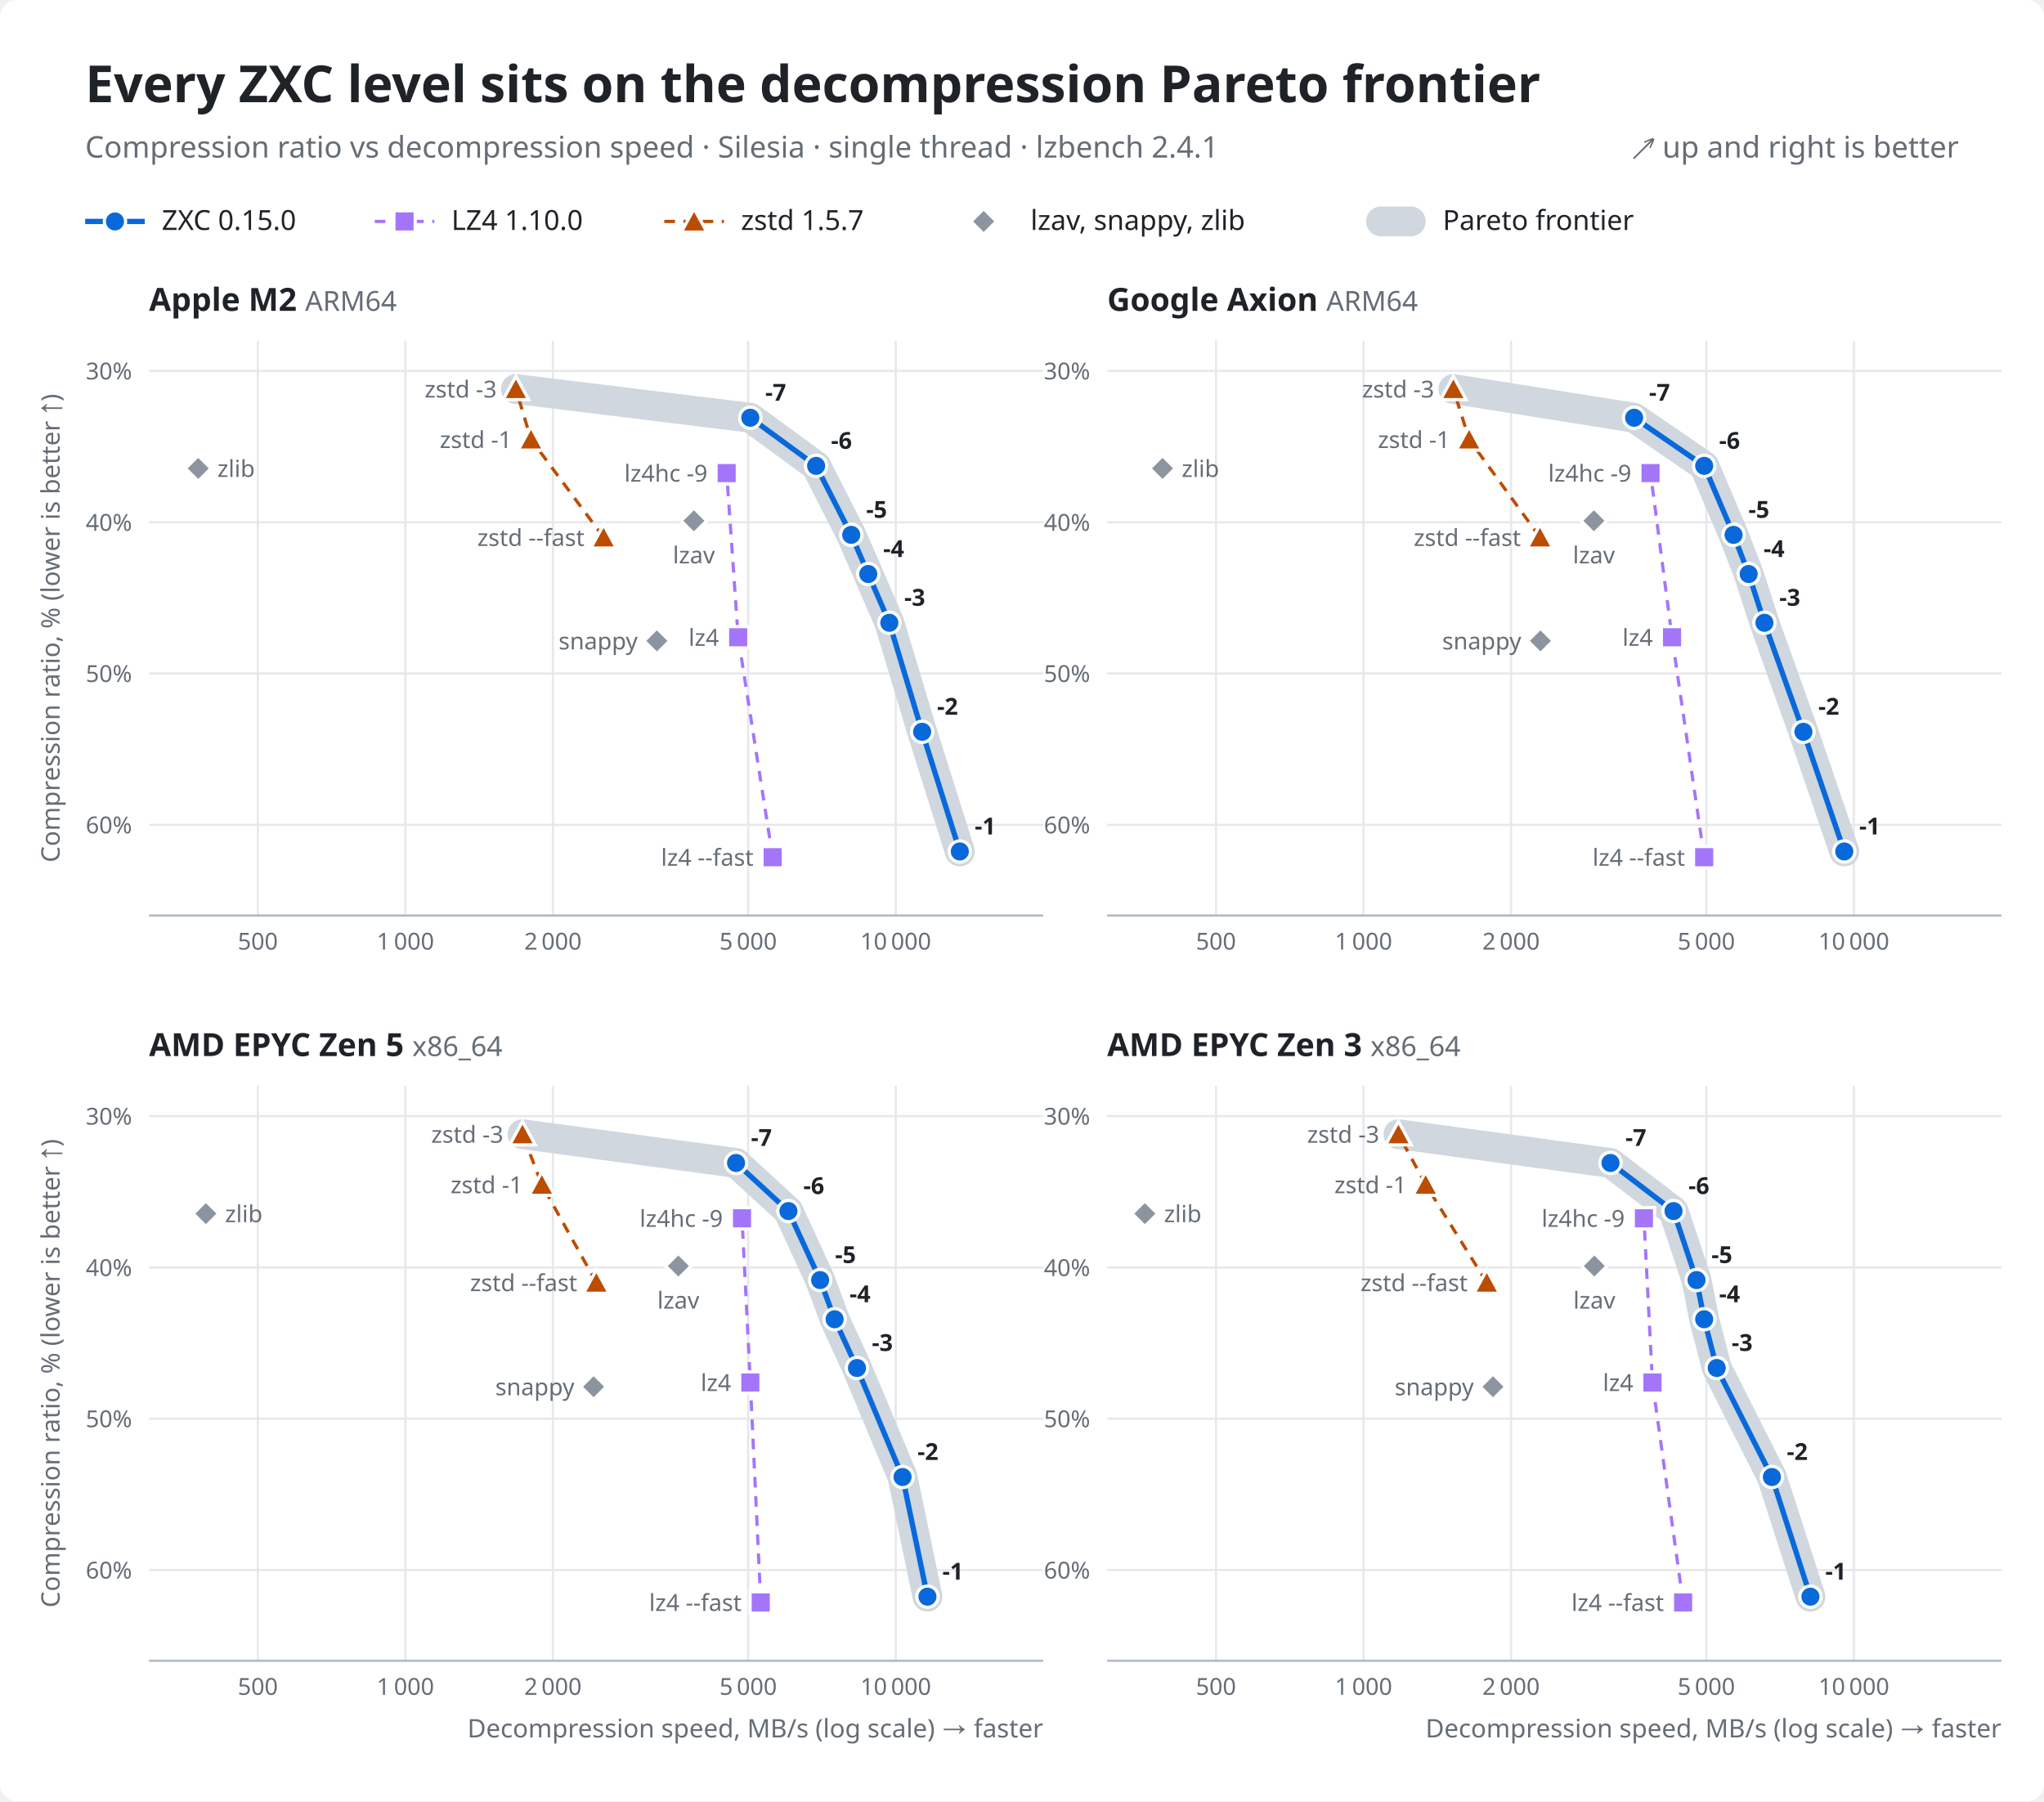
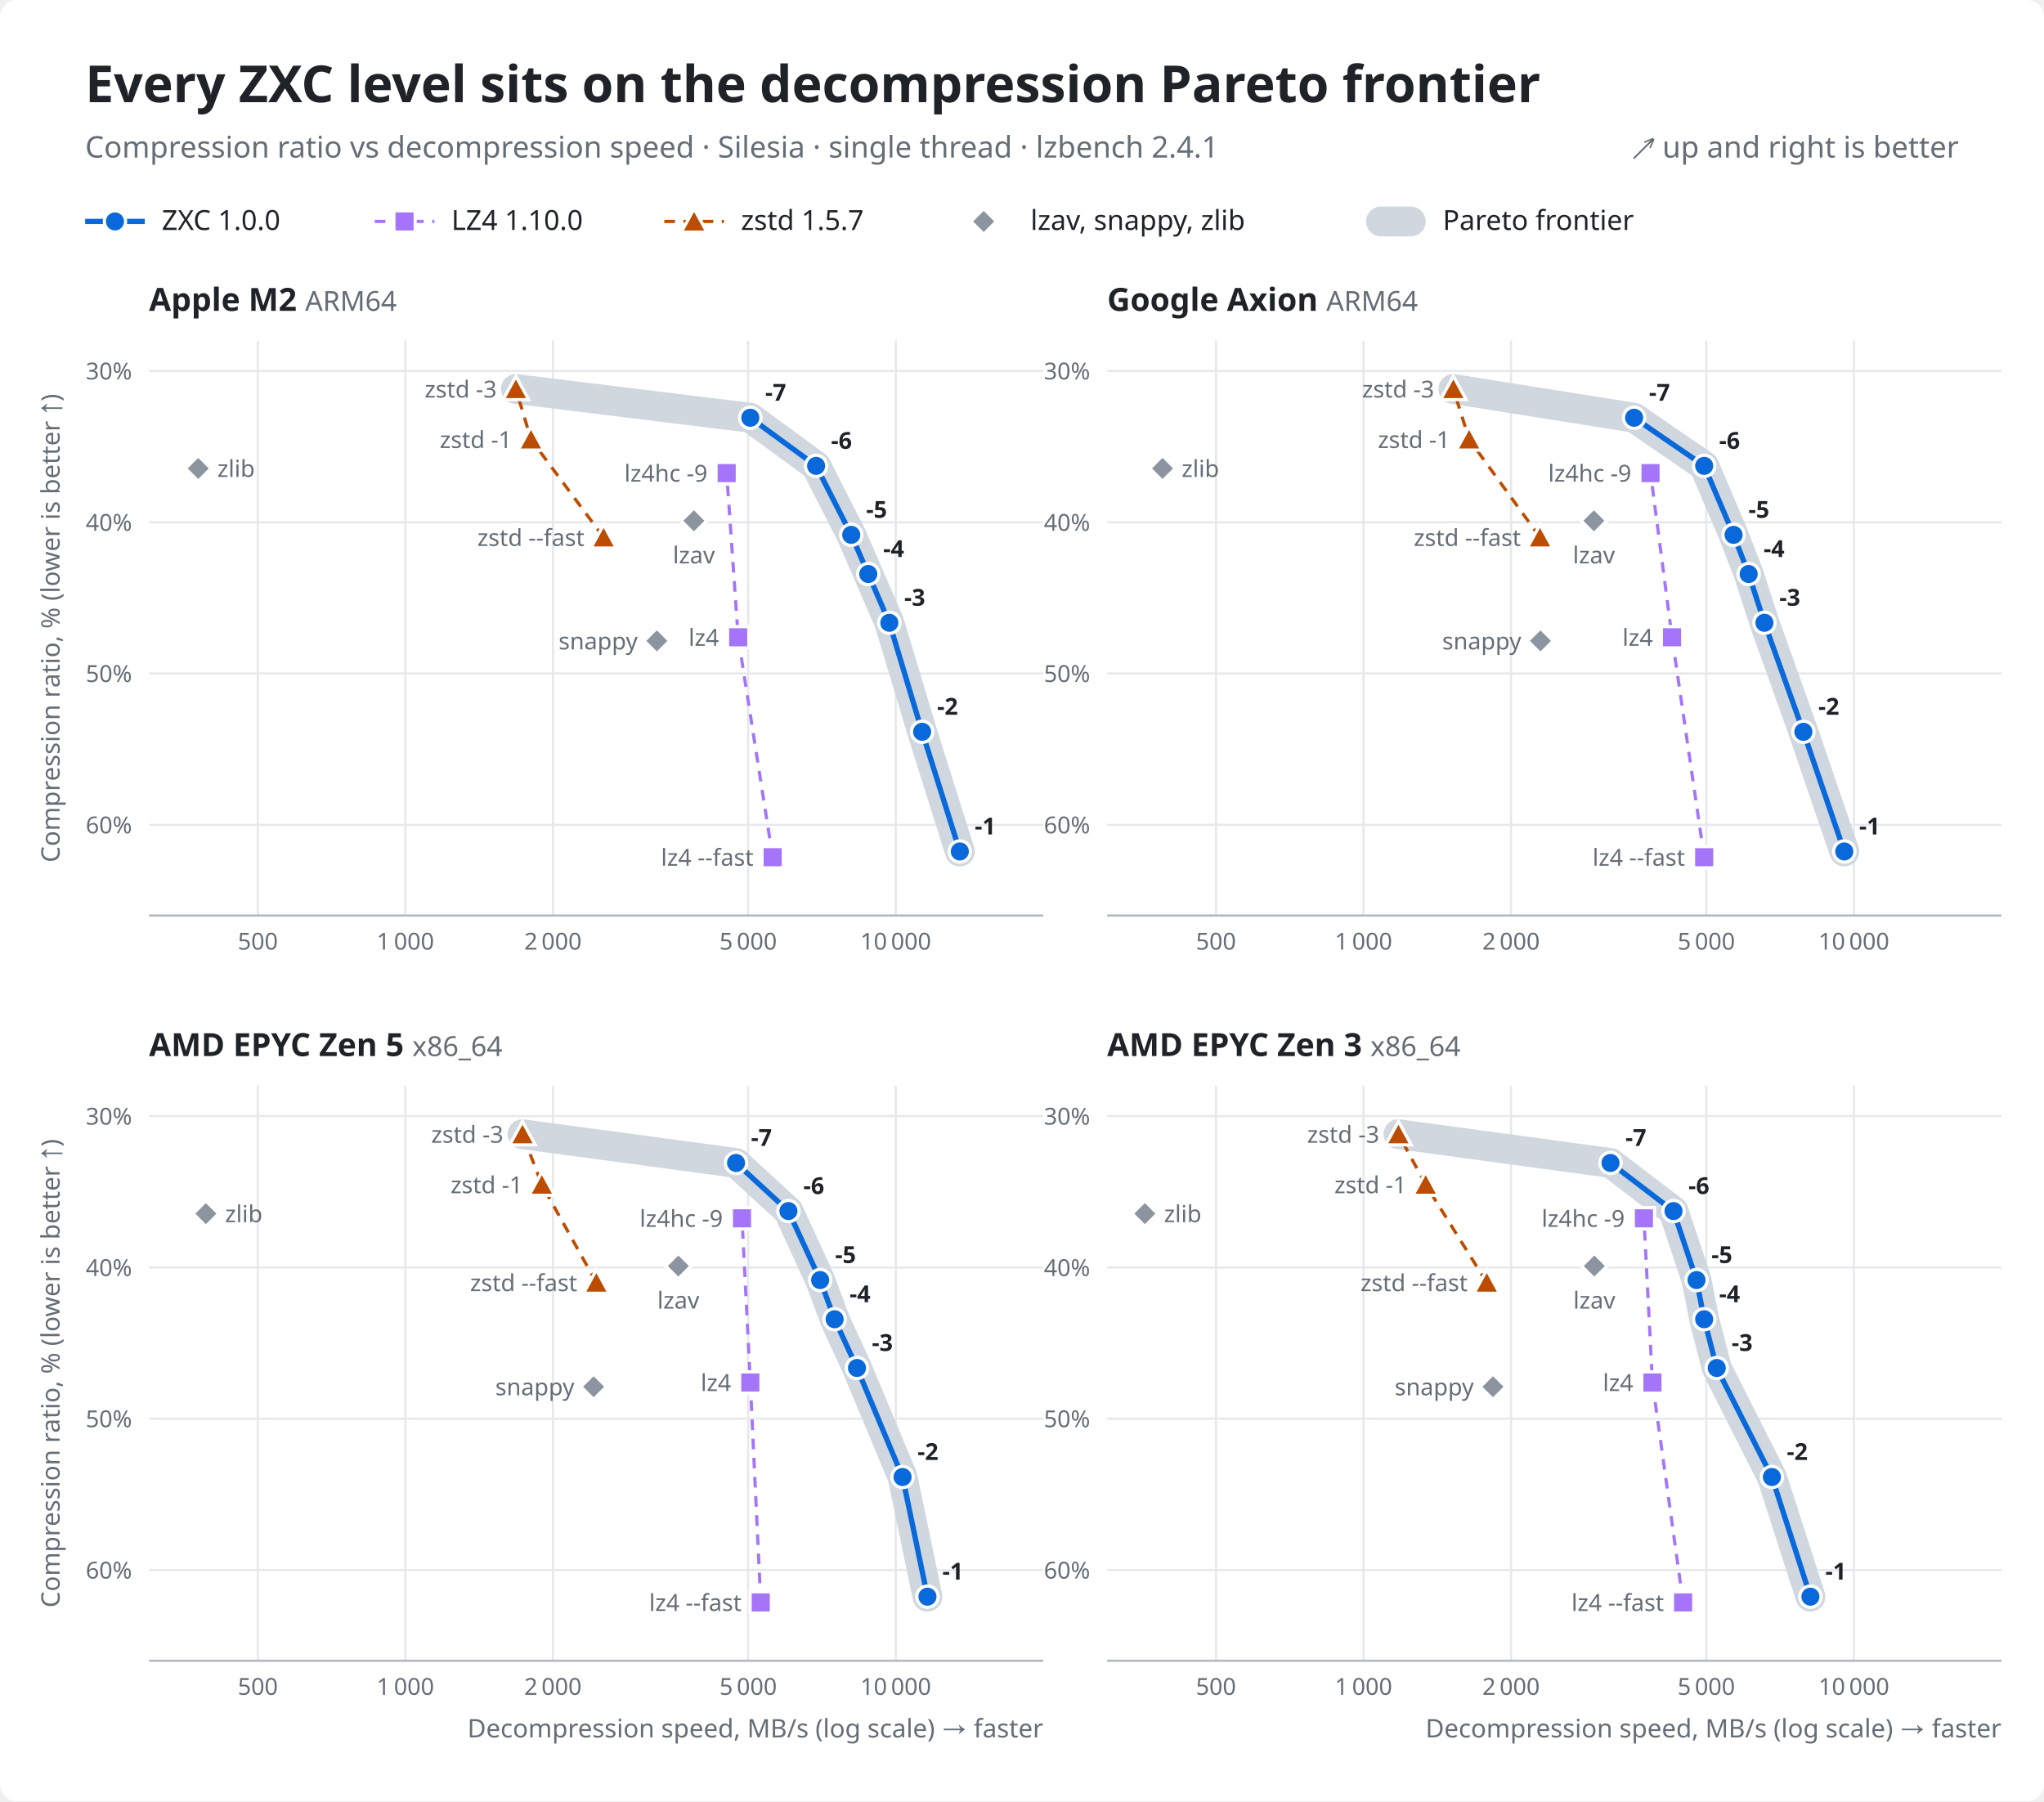
<svg xmlns="http://www.w3.org/2000/svg" viewBox="0 0 960 846" width="960" height="846" role="img" aria-label="Decompression speed versus compression ratio for ZXC, LZ4, zstd, lzav, snappy and zlib on four CPUs, with the Pareto frontier">
  <style>text{font-family:-apple-system,BlinkMacSystemFont,"Segoe UI","Noto Sans",Helvetica,Arial,sans-serif;font-size:11px}.t{font-size:24px;font-weight:700}.st{font-size:14px}.pt{font-size:15px;font-weight:600}.pa{font-size:13px;font-weight:400}.ax{font-size:12px}.b{font-weight:600}.lg{font-size:13px}.num{font-variant-numeric:tabular-nums}.grid,.axis{stroke-width:1}.ring{stroke-width:1.5}.zl{fill:none;stroke-width:2.5;stroke-linejoin:round}.vl{fill:none;stroke-width:1.5;stroke-dasharray:5 4}.ol{fill:none;stroke-width:1.5;stroke-dasharray:5 4}.fr{fill:none;stroke-width:14;stroke-linejoin:round;stroke-linecap:round}.bg{fill:#ffffff}text{fill:#1f2328}.mu{fill:#656d76}.grid{stroke:#e6e8eb}.axis{stroke:#afb8c1}.zl{stroke:#0969da}.zp{fill:#0969da}.gp{fill:#8c959f}.ol{stroke:#bc4c00}.op{fill:#bc4c00}.ring{stroke:#ffffff}.fr{stroke:#d0d7de}.vp{fill:#a475f9}.vl{stroke:#a475f9}@media (prefers-color-scheme:dark){.bg{fill:#0d1117}text{fill:#e6edf3}.mu{fill:#8d96a0}.grid{stroke:#21262d}.axis{stroke:#3d444d}.zl{stroke:#4493f8}.zp{fill:#4493f8}.gp{fill:#6e7681}.ol{stroke:#db6d28}.op{fill:#db6d28}.ring{stroke:#0d1117}.fr{stroke:#30363d}.vp{fill:#bc8cff}.vl{stroke:#bc8cff}}.m{text-anchor:middle}.e{text-anchor:end}</style>
  <rect class="bg" width="960" height="846" rx="8" />
  <text x="40" y="48" class="t">Every ZXC level sits on the decompression Pareto frontier</text>
  <text x="40" y="74" class="st mu">Compression ratio vs decompression speed · Silesia · single thread · lzbench 2.4.1</text>
  <text x="920" y="74" class="st mu e">↗ up and right is better</text>
  <path class="zl" d="M40 104h28" />
  <circle class="zp ring" cx="54" cy="104" r="5" />
-   <text x="76" y="108" class="lg">ZXC 0.15.0</text>
+   <text x="76" y="108" class="lg">ZXC 1.0.0</text>
  <path class="vl" d="M176 104h28" />
  <rect class="vp ring" x="185" y="99" width="10" height="10" />
  <text x="212" y="108" class="lg">LZ4 1.10.0</text>
  <path class="ol" d="M312 104h28" />
  <path class="op ring" d="M326 98l6 11h-12z" />
  <text x="348" y="108" class="lg">zstd 1.5.7</text>
  <path class="gp ring" d="M462 98l6 6l-6 6l-6-6z" />
  <text x="484" y="108" class="lg">lzav, snappy, zlib</text>
  <path class="fr" d="M648.6 104h14" />
  <text x="677.6" y="108" class="lg">Pareto frontier</text>
  <path class="grid" d="M121.1 160v270" />
  <text x="121.1" y="446" class="mu num m">500</text>
  <path class="grid" d="M190.4 160v270" />
  <text x="190.4" y="446" class="mu num m">1 000</text>
  <path class="grid" d="M259.7 160v270" />
  <text x="259.7" y="446" class="mu num m">2 000</text>
  <path class="grid" d="M351.4 160v270" />
  <text x="351.4" y="446" class="mu num m">5 000</text>
  <path class="grid" d="M420.7 160v270" />
  <text x="420.7" y="446" class="mu num m">10 000</text>
  <path class="grid" d="M70 174.2h420" />
  <text x="62" y="178.2" class="mu num e">30%</text>
  <path class="grid" d="M70 245.3h420" />
  <text x="62" y="249.3" class="mu num e">40%</text>
  <path class="grid" d="M70 316.3h420" />
  <text x="62" y="320.3" class="mu num e">50%</text>
  <path class="grid" d="M70 387.4h420" />
  <text x="62" y="391.4" class="mu num e">60%</text>
  <path class="axis" d="M70 430h420" />
  <text class="ax mu m" transform="translate(28 295) rotate(-90)">Compression ratio, % (lower is better ↑)</text>
  <text x="70" y="146" class="pt">Apple M2 <tspan class="pa mu">ARM64</tspan>
  </text>
  <polyline class="fr" points="450.8,399.9 433.1,343.7 417.7,292.5 407.8,269.6 399.8,251.2 383.3,218.8 352.4,196.2 242.3,182.7" />
  <polyline class="vl" points="362.9,402.6 346.7,299.3 341.3,222.2" />
  <rect class="vp ring" x="357.9" y="397.6" width="10" height="10" />
  <text x="353.9" y="406.6" class="mu e">lz4 --fast</text>
  <rect class="vp ring" x="341.7" y="294.3" width="10" height="10" />
  <text x="337.7" y="303.3" class="mu e">lz4</text>
  <rect class="vp ring" x="336.3" y="217.2" width="10" height="10" />
  <text x="332.3" y="226.2" class="mu e">lz4hc -9</text>
  <polyline class="ol" points="283.5,252.4 249.4,206.4 242.3,182.7" />
  <path class="op ring" d="M283.5 246.4l6 11h-12z" />
  <text x="274.5" y="256.4" class="mu e">zstd --fast</text>
  <path class="op ring" d="M249.4 200.4l6 11h-12z" />
  <text x="240.4" y="210.4" class="mu e">zstd -1</text>
  <path class="op ring" d="M242.3 176.7l6 11h-12z" />
  <text x="233.3" y="186.7" class="mu e">zstd -3</text>
  <path class="gp ring" d="M325.9 238.6l6 6l-6 6l-6-6z" />
  <text x="325.9" y="264.6" class="mu m">lzav</text>
  <path class="gp ring" d="M308.5 295l6 6l-6 6l-6-6z" />
  <text x="299.5" y="305" class="mu e">snappy</text>
  <path class="gp ring" d="M93.1 214l6 6l-6 6l-6-6z" />
  <text x="102.1" y="224" class="mu">zlib</text>
  <polyline class="zl" points="450.8,399.9 433.1,343.7 417.7,292.5 407.8,269.6 399.8,251.2 383.3,218.8 352.4,196.2" />
  <circle class="zp ring" cx="450.8" cy="399.9" r="5" />
  <text x="457.8" y="391.9" class="b">-1</text>
  <circle class="zp ring" cx="433.1" cy="343.7" r="5" />
  <text x="440.1" y="335.7" class="b">-2</text>
  <circle class="zp ring" cx="417.7" cy="292.5" r="5" />
  <text x="424.7" y="284.5" class="b">-3</text>
  <circle class="zp ring" cx="407.8" cy="269.6" r="5" />
  <text x="414.8" y="261.6" class="b">-4</text>
  <circle class="zp ring" cx="399.8" cy="251.2" r="5" />
  <text x="406.8" y="243.2" class="b">-5</text>
  <circle class="zp ring" cx="383.3" cy="218.8" r="5" />
  <text x="390.3" y="210.8" class="b">-6</text>
  <circle class="zp ring" cx="352.4" cy="196.2" r="5" />
  <text x="359.4" y="188.2" class="b">-7</text>
  <path class="grid" d="M571.1 160v270" />
  <text x="571.1" y="446" class="mu num m">500</text>
  <path class="grid" d="M640.4 160v270" />
  <text x="640.4" y="446" class="mu num m">1 000</text>
  <path class="grid" d="M709.7 160v270" />
  <text x="709.7" y="446" class="mu num m">2 000</text>
  <path class="grid" d="M801.4 160v270" />
  <text x="801.4" y="446" class="mu num m">5 000</text>
  <path class="grid" d="M870.7 160v270" />
  <text x="870.7" y="446" class="mu num m">10 000</text>
  <path class="grid" d="M520 174.2h420" />
  <text x="512" y="178.2" class="mu num e">30%</text>
  <path class="grid" d="M520 245.3h420" />
  <text x="512" y="249.3" class="mu num e">40%</text>
  <path class="grid" d="M520 316.3h420" />
  <text x="512" y="320.3" class="mu num e">50%</text>
  <path class="grid" d="M520 387.4h420" />
  <text x="512" y="391.4" class="mu num e">60%</text>
  <path class="axis" d="M520 430h420" />
  <text x="520" y="146" class="pt">Google Axion <tspan class="pa mu">ARM64</tspan>
  </text>
  <polyline class="fr" points="866.2,399.9 847,343.7 828.7,292.5 821.3,269.6 814.2,251.2 800.4,218.8 767.5,196.2 682.6,182.7" />
  <polyline class="vl" points="800.4,402.6 785.3,299.3 775.2,222.2" />
  <rect class="vp ring" x="795.4" y="397.6" width="10" height="10" />
  <text x="791.4" y="406.6" class="mu e">lz4 --fast</text>
  <rect class="vp ring" x="780.3" y="294.3" width="10" height="10" />
  <text x="776.3" y="303.3" class="mu e">lz4</text>
  <rect class="vp ring" x="770.2" y="217.2" width="10" height="10" />
  <text x="766.2" y="226.2" class="mu e">lz4hc -9</text>
  <polyline class="ol" points="723.3,252.4 690,206.4 682.6,182.7" />
  <path class="op ring" d="M723.3 246.4l6 11h-12z" />
  <text x="714.3" y="256.4" class="mu e">zstd --fast</text>
  <path class="op ring" d="M690 200.4l6 11h-12z" />
  <text x="681" y="210.4" class="mu e">zstd -1</text>
  <path class="op ring" d="M682.6 176.7l6 11h-12z" />
  <text x="673.6" y="186.7" class="mu e">zstd -3</text>
  <path class="gp ring" d="M748.6 238.6l6 6l-6 6l-6-6z" />
  <text x="748.6" y="264.6" class="mu m">lzav</text>
  <path class="gp ring" d="M723.5 295l6 6l-6 6l-6-6z" />
  <text x="714.5" y="305" class="mu e">snappy</text>
  <path class="gp ring" d="M546 214l6 6l-6 6l-6-6z" />
  <text x="555" y="224" class="mu">zlib</text>
  <polyline class="zl" points="866.2,399.9 847,343.7 828.7,292.5 821.3,269.6 814.2,251.2 800.4,218.8 767.5,196.2" />
  <circle class="zp ring" cx="866.2" cy="399.9" r="5" />
  <text x="873.2" y="391.9" class="b">-1</text>
  <circle class="zp ring" cx="847" cy="343.7" r="5" />
  <text x="854" y="335.7" class="b">-2</text>
  <circle class="zp ring" cx="828.7" cy="292.5" r="5" />
  <text x="835.7" y="284.5" class="b">-3</text>
  <circle class="zp ring" cx="821.3" cy="269.6" r="5" />
  <text x="828.3" y="261.6" class="b">-4</text>
  <circle class="zp ring" cx="814.2" cy="251.2" r="5" />
  <text x="821.2" y="243.2" class="b">-5</text>
  <circle class="zp ring" cx="800.4" cy="218.8" r="5" />
  <text x="807.4" y="210.8" class="b">-6</text>
  <circle class="zp ring" cx="767.5" cy="196.2" r="5" />
  <text x="774.5" y="188.2" class="b">-7</text>
  <path class="grid" d="M121.1 510v270" />
  <text x="121.1" y="796" class="mu num m">500</text>
  <path class="grid" d="M190.4 510v270" />
  <text x="190.4" y="796" class="mu num m">1 000</text>
  <path class="grid" d="M259.7 510v270" />
  <text x="259.7" y="796" class="mu num m">2 000</text>
  <path class="grid" d="M351.4 510v270" />
  <text x="351.4" y="796" class="mu num m">5 000</text>
  <path class="grid" d="M420.7 510v270" />
  <text x="420.7" y="796" class="mu num m">10 000</text>
  <path class="grid" d="M70 524.2h420" />
  <text x="62" y="528.2" class="mu num e">30%</text>
  <path class="grid" d="M70 595.3h420" />
  <text x="62" y="599.3" class="mu num e">40%</text>
  <path class="grid" d="M70 666.3h420" />
  <text x="62" y="670.3" class="mu num e">50%</text>
  <path class="grid" d="M70 737.4h420" />
  <text x="62" y="741.4" class="mu num e">60%</text>
  <path class="axis" d="M70 780h420" />
  <text class="ax mu m" transform="translate(28 645) rotate(-90)">Compression ratio, % (lower is better ↑)</text>
  <text x="490" y="816" class="ax mu e">Decompression speed, MB/s (log scale) → faster</text>
  <text x="70" y="496" class="pt">AMD EPYC Zen 5 <tspan class="pa mu">x86_64</tspan>
  </text>
  <polyline class="fr" points="435.6,749.9 423.9,693.7 402.5,642.5 392,619.6 385.2,601.2 370.3,568.8 345.7,546.2 245.4,532.7" />
  <polyline class="vl" points="357.3,752.6 352.4,649.3 348.5,572.2" />
  <rect class="vp ring" x="352.3" y="747.6" width="10" height="10" />
  <text x="348.3" y="756.6" class="mu e">lz4 --fast</text>
  <rect class="vp ring" x="347.4" y="644.3" width="10" height="10" />
  <text x="343.4" y="653.3" class="mu e">lz4</text>
  <rect class="vp ring" x="343.5" y="567.2" width="10" height="10" />
  <text x="339.5" y="576.2" class="mu e">lz4hc -9</text>
  <polyline class="ol" points="280.1,602.4 254.5,556.4 245.4,532.7" />
  <path class="op ring" d="M280.1 596.4l6 11h-12z" />
  <text x="271.1" y="606.4" class="mu e">zstd --fast</text>
  <path class="op ring" d="M254.5 550.4l6 11h-12z" />
  <text x="245.5" y="560.4" class="mu e">zstd -1</text>
  <path class="op ring" d="M245.4 526.7l6 11h-12z" />
  <text x="236.4" y="536.7" class="mu e">zstd -3</text>
  <path class="gp ring" d="M318.6 588.6l6 6l-6 6l-6-6z" />
  <text x="318.6" y="614.6" class="mu m">lzav</text>
  <path class="gp ring" d="M278.8 645.3l6 6l-6 6l-6-6z" />
  <text x="269.8" y="655.3" class="mu e">snappy</text>
  <path class="gp ring" d="M96.7 564l6 6l-6 6l-6-6z" />
  <text x="105.7" y="574" class="mu">zlib</text>
  <polyline class="zl" points="435.6,749.9 423.9,693.7 402.5,642.5 392,619.6 385.2,601.2 370.3,568.8 345.7,546.2" />
  <circle class="zp ring" cx="435.6" cy="749.9" r="5" />
  <text x="442.6" y="741.9" class="b">-1</text>
  <circle class="zp ring" cx="423.9" cy="693.7" r="5" />
  <text x="430.9" y="685.7" class="b">-2</text>
  <circle class="zp ring" cx="402.5" cy="642.5" r="5" />
  <text x="409.5" y="634.5" class="b">-3</text>
  <circle class="zp ring" cx="392" cy="619.6" r="5" />
  <text x="399" y="611.6" class="b">-4</text>
  <circle class="zp ring" cx="385.2" cy="601.2" r="5" />
  <text x="392.2" y="593.2" class="b">-5</text>
  <circle class="zp ring" cx="370.3" cy="568.8" r="5" />
  <text x="377.3" y="560.8" class="b">-6</text>
  <circle class="zp ring" cx="345.7" cy="546.2" r="5" />
  <text x="352.7" y="538.2" class="b">-7</text>
  <path class="grid" d="M571.1 510v270" />
  <text x="571.1" y="796" class="mu num m">500</text>
  <path class="grid" d="M640.4 510v270" />
  <text x="640.4" y="796" class="mu num m">1 000</text>
  <path class="grid" d="M709.7 510v270" />
  <text x="709.7" y="796" class="mu num m">2 000</text>
  <path class="grid" d="M801.4 510v270" />
  <text x="801.4" y="796" class="mu num m">5 000</text>
  <path class="grid" d="M870.7 510v270" />
  <text x="870.7" y="796" class="mu num m">10 000</text>
  <path class="grid" d="M520 524.2h420" />
  <text x="512" y="528.2" class="mu num e">30%</text>
  <path class="grid" d="M520 595.3h420" />
  <text x="512" y="599.3" class="mu num e">40%</text>
  <path class="grid" d="M520 666.3h420" />
  <text x="512" y="670.3" class="mu num e">50%</text>
  <path class="grid" d="M520 737.4h420" />
  <text x="512" y="741.4" class="mu num e">60%</text>
  <path class="axis" d="M520 780h420" />
  <text x="940" y="816" class="ax mu e">Decompression speed, MB/s (log scale) → faster</text>
  <text x="520" y="496" class="pt">AMD EPYC Zen 3 <tspan class="pa mu">x86_64</tspan>
  </text>
  <polyline class="fr" points="850.3,749.9 832.2,693.7 806.3,642.5 800.4,619.6 796.8,601.2 786,568.8 756.4,546.2 656.8,532.7" />
  <polyline class="vl" points="790.5,752.6 776.1,649.3 772.1,572.2" />
  <rect class="vp ring" x="785.5" y="747.6" width="10" height="10" />
  <text x="781.5" y="756.6" class="mu e">lz4 --fast</text>
  <rect class="vp ring" x="771.1" y="644.3" width="10" height="10" />
  <text x="767.1" y="653.3" class="mu e">lz4</text>
  <rect class="vp ring" x="767.1" y="567.2" width="10" height="10" />
  <text x="763.1" y="576.2" class="mu e">lz4hc -9</text>
  <polyline class="ol" points="698.3,602.4 669.6,556.4 656.8,532.7" />
  <path class="op ring" d="M698.3 596.4l6 11h-12z" />
  <text x="689.3" y="606.4" class="mu e">zstd --fast</text>
  <path class="op ring" d="M669.6 550.4l6 11h-12z" />
  <text x="660.6" y="560.4" class="mu e">zstd -1</text>
  <path class="op ring" d="M656.8 526.7l6 11h-12z" />
  <text x="647.8" y="536.7" class="mu e">zstd -3</text>
  <path class="gp ring" d="M748.8 588.6l6 6l-6 6l-6-6z" />
  <text x="748.8" y="614.6" class="mu m">lzav</text>
  <path class="gp ring" d="M701.2 645.3l6 6l-6 6l-6-6z" />
  <text x="692.2" y="655.3" class="mu e">snappy</text>
  <path class="gp ring" d="M537.7 564l6 6l-6 6l-6-6z" />
  <text x="546.7" y="574" class="mu">zlib</text>
  <polyline class="zl" points="850.3,749.9 832.2,693.7 806.3,642.5 800.4,619.6 796.8,601.2 786,568.8 756.4,546.2" />
  <circle class="zp ring" cx="850.3" cy="749.9" r="5" />
  <text x="857.3" y="741.9" class="b">-1</text>
  <circle class="zp ring" cx="832.2" cy="693.7" r="5" />
  <text x="839.2" y="685.7" class="b">-2</text>
  <circle class="zp ring" cx="806.3" cy="642.5" r="5" />
  <text x="813.3" y="634.5" class="b">-3</text>
  <circle class="zp ring" cx="800.4" cy="619.6" r="5" />
  <text x="807.4" y="611.6" class="b">-4</text>
  <circle class="zp ring" cx="796.8" cy="601.2" r="5" />
  <text x="803.8" y="593.2" class="b">-5</text>
  <circle class="zp ring" cx="786" cy="568.8" r="5" />
  <text x="793" y="560.8" class="b">-6</text>
  <circle class="zp ring" cx="756.4" cy="546.2" r="5" />
  <text x="763.4" y="538.2" class="b">-7</text>
</svg>
